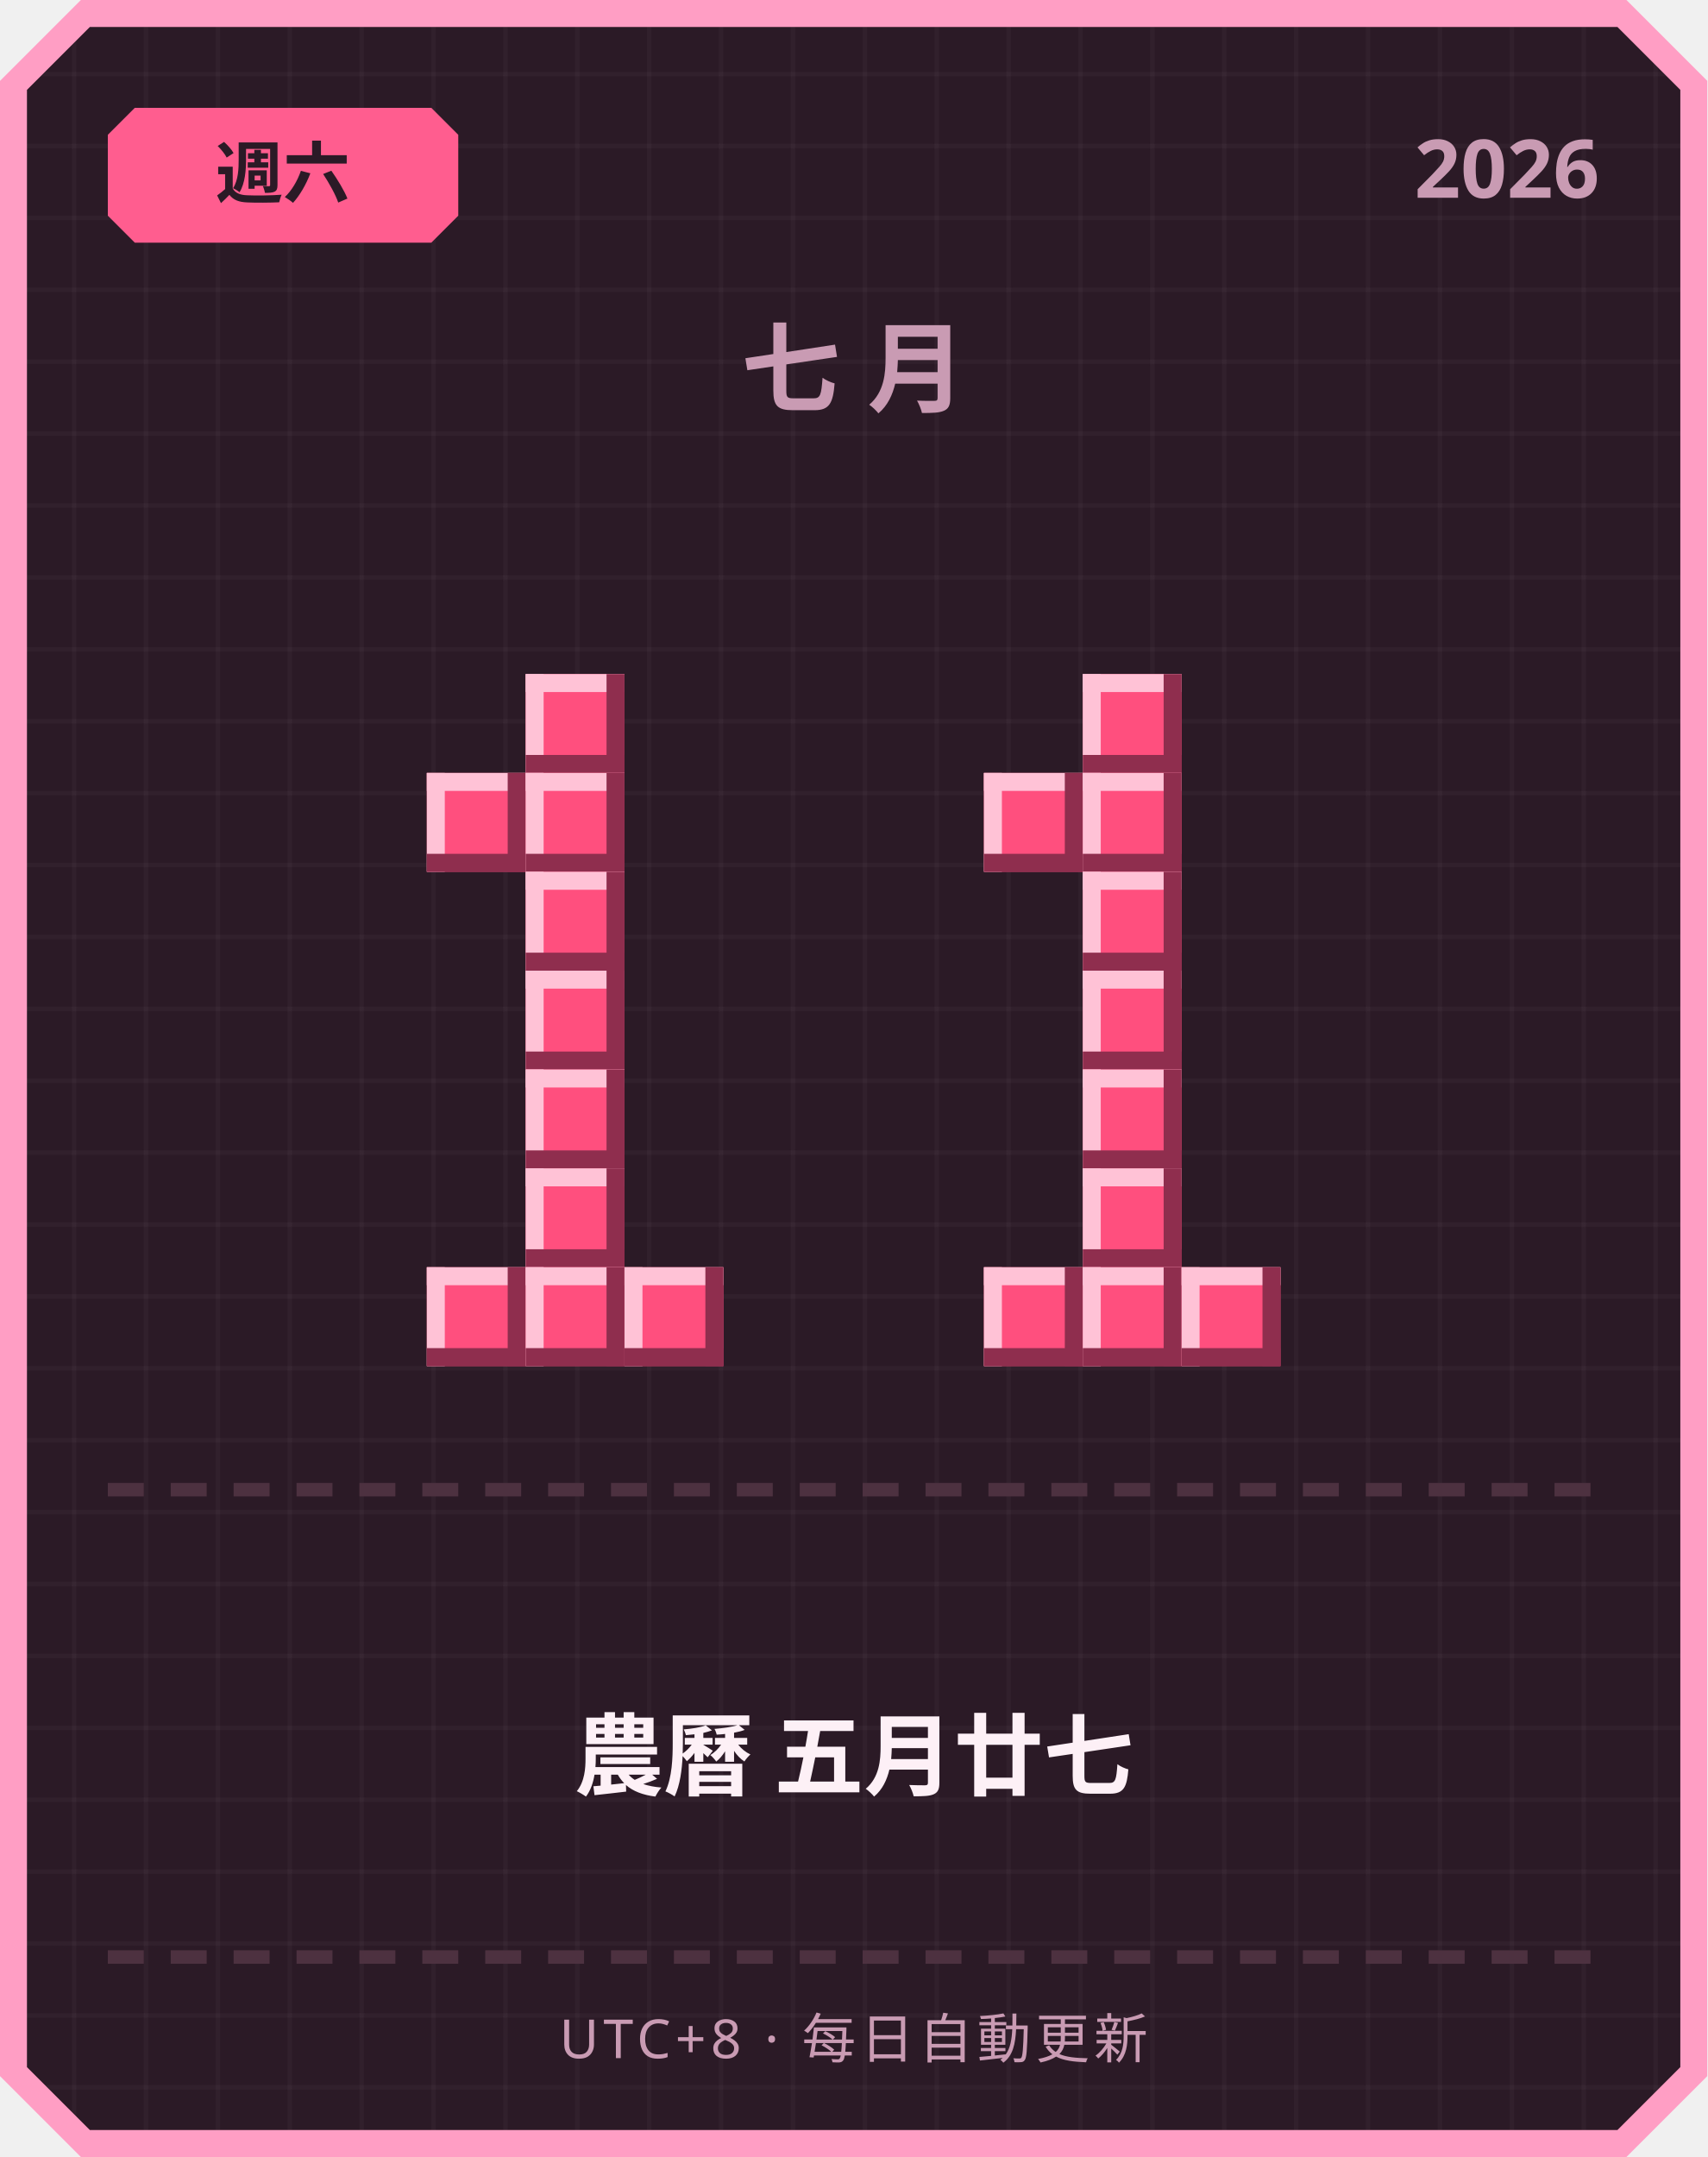
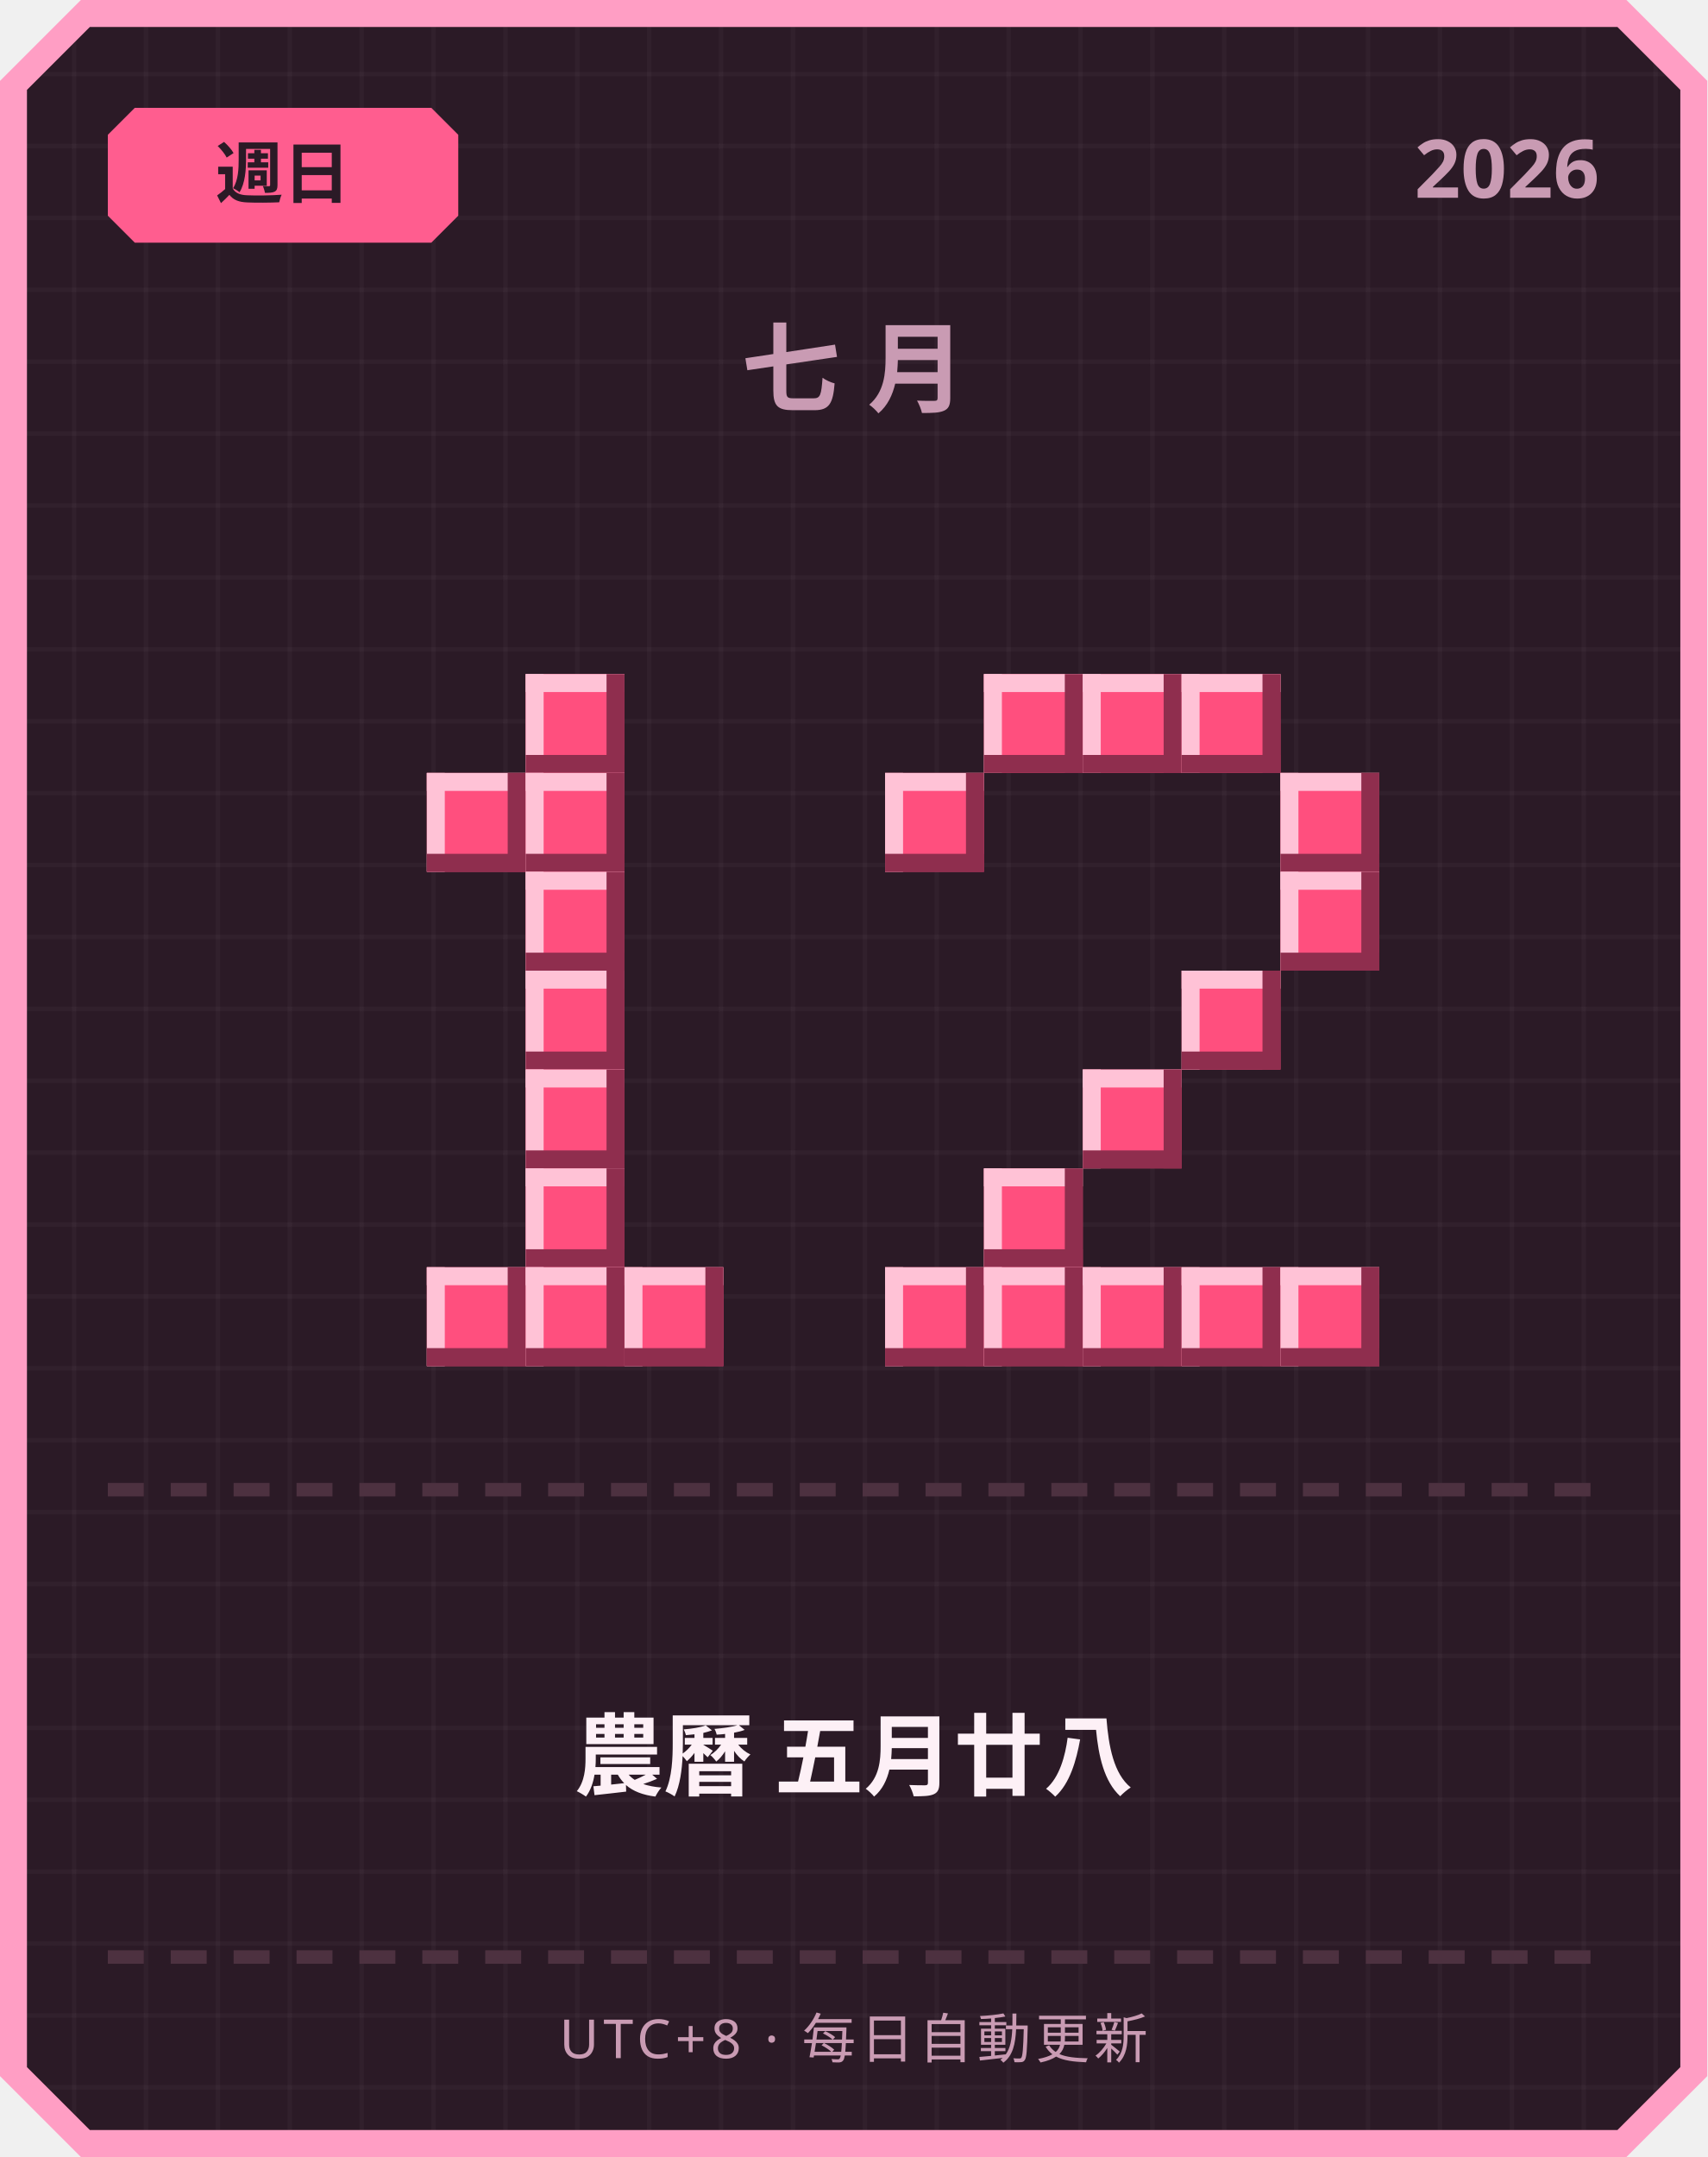
<svg xmlns="http://www.w3.org/2000/svg" width="380" height="480" viewBox="0 0 380 480">
  <defs>
    <pattern id="grid" width="16" height="16" patternUnits="userSpaceOnUse">
      <rect width="16" height="16" fill="#2b1a26" />
      <rect width="1" height="16" fill="#ffffff" opacity="0.03" />
      <rect width="16" height="1" fill="#ffffff" opacity="0.03" />
    </pattern>
  </defs>
  <path d="M 18,0 L 362,0 L 380,18 L 380,462 L 362,480 L 18,480 L 0,462 L 0,18 Z" fill="#ff9ec4" />
  <path d="M 20,6 L 360,6 L 374,20 L 374,460 L 360,474 L 20,474 L 6,460 L 6,20 Z" fill="url(#grid)" />
  <path d="M 30,24 L 96,24 L 102,30 L 102,48 L 96,54 L 30,54 L 24,48 L 24,30 Z" fill="#ff5d8f" />
-   <text x="63" y="44" text-anchor="middle" font-family="'Segoe UI', sans-serif" font-size="15" font-weight="700" fill="#2b1a26">週六</text>
+   <text x="63" y="44" text-anchor="middle" font-family="'Segoe UI', sans-serif" font-size="15" font-weight="700" fill="#2b1a26">週日</text>
  <text x="356" y="44" text-anchor="end" font-family="'Segoe UI', sans-serif" font-size="18" font-weight="700" fill="#c99bb3">2026</text>
  <text x="190" y="90" text-anchor="middle" font-family="'Segoe UI', sans-serif" font-size="22" font-weight="700" letter-spacing="6" fill="#c99bb3">七月</text>
  <rect x="117" y="150" width="22" height="22" fill="#ff4f7e" />
  <rect x="117" y="150" width="22" height="4" fill="#ffc2d6" />
  <rect x="117" y="150" width="4" height="22" fill="#ffc2d6" />
  <rect x="117" y="168" width="22" height="4" fill="#8f2e4e" />
  <rect x="135" y="150" width="4" height="22" fill="#8f2e4e" />
  <rect x="95" y="172" width="22" height="22" fill="#ff4f7e" />
  <rect x="95" y="172" width="22" height="4" fill="#ffc2d6" />
  <rect x="95" y="172" width="4" height="22" fill="#ffc2d6" />
  <rect x="95" y="190" width="22" height="4" fill="#8f2e4e" />
  <rect x="113" y="172" width="4" height="22" fill="#8f2e4e" />
  <rect x="117" y="172" width="22" height="22" fill="#ff4f7e" />
  <rect x="117" y="172" width="22" height="4" fill="#ffc2d6" />
  <rect x="117" y="172" width="4" height="22" fill="#ffc2d6" />
  <rect x="117" y="190" width="22" height="4" fill="#8f2e4e" />
  <rect x="135" y="172" width="4" height="22" fill="#8f2e4e" />
  <rect x="117" y="194" width="22" height="22" fill="#ff4f7e" />
  <rect x="117" y="194" width="22" height="4" fill="#ffc2d6" />
  <rect x="117" y="194" width="4" height="22" fill="#ffc2d6" />
  <rect x="117" y="212" width="22" height="4" fill="#8f2e4e" />
  <rect x="135" y="194" width="4" height="22" fill="#8f2e4e" />
  <rect x="117" y="216" width="22" height="22" fill="#ff4f7e" />
  <rect x="117" y="216" width="22" height="4" fill="#ffc2d6" />
  <rect x="117" y="216" width="4" height="22" fill="#ffc2d6" />
  <rect x="117" y="234" width="22" height="4" fill="#8f2e4e" />
  <rect x="135" y="216" width="4" height="22" fill="#8f2e4e" />
  <rect x="117" y="238" width="22" height="22" fill="#ff4f7e" />
  <rect x="117" y="238" width="22" height="4" fill="#ffc2d6" />
  <rect x="117" y="238" width="4" height="22" fill="#ffc2d6" />
  <rect x="117" y="256" width="22" height="4" fill="#8f2e4e" />
  <rect x="135" y="238" width="4" height="22" fill="#8f2e4e" />
  <rect x="117" y="260" width="22" height="22" fill="#ff4f7e" />
  <rect x="117" y="260" width="22" height="4" fill="#ffc2d6" />
  <rect x="117" y="260" width="4" height="22" fill="#ffc2d6" />
  <rect x="117" y="278" width="22" height="4" fill="#8f2e4e" />
  <rect x="135" y="260" width="4" height="22" fill="#8f2e4e" />
  <rect x="95" y="282" width="22" height="22" fill="#ff4f7e" />
  <rect x="95" y="282" width="22" height="4" fill="#ffc2d6" />
  <rect x="95" y="282" width="4" height="22" fill="#ffc2d6" />
  <rect x="95" y="300" width="22" height="4" fill="#8f2e4e" />
  <rect x="113" y="282" width="4" height="22" fill="#8f2e4e" />
  <rect x="117" y="282" width="22" height="22" fill="#ff4f7e" />
  <rect x="117" y="282" width="22" height="4" fill="#ffc2d6" />
  <rect x="117" y="282" width="4" height="22" fill="#ffc2d6" />
  <rect x="117" y="300" width="22" height="4" fill="#8f2e4e" />
  <rect x="135" y="282" width="4" height="22" fill="#8f2e4e" />
  <rect x="139" y="282" width="22" height="22" fill="#ff4f7e" />
  <rect x="139" y="282" width="22" height="4" fill="#ffc2d6" />
  <rect x="139" y="282" width="4" height="22" fill="#ffc2d6" />
  <rect x="139" y="300" width="22" height="4" fill="#8f2e4e" />
  <rect x="157" y="282" width="4" height="22" fill="#8f2e4e" />
+   <rect x="219" y="150" width="22" height="22" fill="#ff4f7e" />
+   <rect x="219" y="150" width="22" height="4" fill="#ffc2d6" />
+   <rect x="219" y="150" width="4" height="22" fill="#ffc2d6" />
+   <rect x="219" y="168" width="22" height="4" fill="#8f2e4e" />
+   <rect x="237" y="150" width="4" height="22" fill="#8f2e4e" />
  <rect x="241" y="150" width="22" height="22" fill="#ff4f7e" />
  <rect x="241" y="150" width="22" height="4" fill="#ffc2d6" />
  <rect x="241" y="150" width="4" height="22" fill="#ffc2d6" />
  <rect x="241" y="168" width="22" height="4" fill="#8f2e4e" />
  <rect x="259" y="150" width="4" height="22" fill="#8f2e4e" />
-   <rect x="219" y="172" width="22" height="22" fill="#ff4f7e" />
-   <rect x="219" y="172" width="22" height="4" fill="#ffc2d6" />
-   <rect x="219" y="172" width="4" height="22" fill="#ffc2d6" />
-   <rect x="219" y="190" width="22" height="4" fill="#8f2e4e" />
-   <rect x="237" y="172" width="4" height="22" fill="#8f2e4e" />
-   <rect x="241" y="172" width="22" height="22" fill="#ff4f7e" />
-   <rect x="241" y="172" width="22" height="4" fill="#ffc2d6" />
-   <rect x="241" y="172" width="4" height="22" fill="#ffc2d6" />
-   <rect x="241" y="190" width="22" height="4" fill="#8f2e4e" />
-   <rect x="259" y="172" width="4" height="22" fill="#8f2e4e" />
-   <rect x="241" y="194" width="22" height="22" fill="#ff4f7e" />
-   <rect x="241" y="194" width="22" height="4" fill="#ffc2d6" />
-   <rect x="241" y="194" width="4" height="22" fill="#ffc2d6" />
-   <rect x="241" y="212" width="22" height="4" fill="#8f2e4e" />
-   <rect x="259" y="194" width="4" height="22" fill="#8f2e4e" />
-   <rect x="241" y="216" width="22" height="22" fill="#ff4f7e" />
-   <rect x="241" y="216" width="22" height="4" fill="#ffc2d6" />
-   <rect x="241" y="216" width="4" height="22" fill="#ffc2d6" />
-   <rect x="241" y="234" width="22" height="4" fill="#8f2e4e" />
-   <rect x="259" y="216" width="4" height="22" fill="#8f2e4e" />
+   <rect x="263" y="150" width="22" height="22" fill="#ff4f7e" />
+   <rect x="263" y="150" width="22" height="4" fill="#ffc2d6" />
+   <rect x="263" y="150" width="4" height="22" fill="#ffc2d6" />
+   <rect x="263" y="168" width="22" height="4" fill="#8f2e4e" />
+   <rect x="281" y="150" width="4" height="22" fill="#8f2e4e" />
+   <rect x="197" y="172" width="22" height="22" fill="#ff4f7e" />
+   <rect x="197" y="172" width="22" height="4" fill="#ffc2d6" />
+   <rect x="197" y="172" width="4" height="22" fill="#ffc2d6" />
+   <rect x="197" y="190" width="22" height="4" fill="#8f2e4e" />
+   <rect x="215" y="172" width="4" height="22" fill="#8f2e4e" />
+   <rect x="285" y="172" width="22" height="22" fill="#ff4f7e" />
+   <rect x="285" y="172" width="22" height="4" fill="#ffc2d6" />
+   <rect x="285" y="172" width="4" height="22" fill="#ffc2d6" />
+   <rect x="285" y="190" width="22" height="4" fill="#8f2e4e" />
+   <rect x="303" y="172" width="4" height="22" fill="#8f2e4e" />
+   <rect x="285" y="194" width="22" height="22" fill="#ff4f7e" />
+   <rect x="285" y="194" width="22" height="4" fill="#ffc2d6" />
+   <rect x="285" y="194" width="4" height="22" fill="#ffc2d6" />
+   <rect x="285" y="212" width="22" height="4" fill="#8f2e4e" />
+   <rect x="303" y="194" width="4" height="22" fill="#8f2e4e" />
+   <rect x="263" y="216" width="22" height="22" fill="#ff4f7e" />
+   <rect x="263" y="216" width="22" height="4" fill="#ffc2d6" />
+   <rect x="263" y="216" width="4" height="22" fill="#ffc2d6" />
+   <rect x="263" y="234" width="22" height="4" fill="#8f2e4e" />
+   <rect x="281" y="216" width="4" height="22" fill="#8f2e4e" />
  <rect x="241" y="238" width="22" height="22" fill="#ff4f7e" />
  <rect x="241" y="238" width="22" height="4" fill="#ffc2d6" />
  <rect x="241" y="238" width="4" height="22" fill="#ffc2d6" />
  <rect x="241" y="256" width="22" height="4" fill="#8f2e4e" />
  <rect x="259" y="238" width="4" height="22" fill="#8f2e4e" />
-   <rect x="241" y="260" width="22" height="22" fill="#ff4f7e" />
-   <rect x="241" y="260" width="22" height="4" fill="#ffc2d6" />
-   <rect x="241" y="260" width="4" height="22" fill="#ffc2d6" />
-   <rect x="241" y="278" width="22" height="4" fill="#8f2e4e" />
-   <rect x="259" y="260" width="4" height="22" fill="#8f2e4e" />
+   <rect x="219" y="260" width="22" height="22" fill="#ff4f7e" />
+   <rect x="219" y="260" width="22" height="4" fill="#ffc2d6" />
+   <rect x="219" y="260" width="4" height="22" fill="#ffc2d6" />
+   <rect x="219" y="278" width="22" height="4" fill="#8f2e4e" />
+   <rect x="237" y="260" width="4" height="22" fill="#8f2e4e" />
+   <rect x="197" y="282" width="22" height="22" fill="#ff4f7e" />
+   <rect x="197" y="282" width="22" height="4" fill="#ffc2d6" />
+   <rect x="197" y="282" width="4" height="22" fill="#ffc2d6" />
+   <rect x="197" y="300" width="22" height="4" fill="#8f2e4e" />
+   <rect x="215" y="282" width="4" height="22" fill="#8f2e4e" />
  <rect x="219" y="282" width="22" height="22" fill="#ff4f7e" />
  <rect x="219" y="282" width="22" height="4" fill="#ffc2d6" />
  <rect x="219" y="282" width="4" height="22" fill="#ffc2d6" />
  <rect x="219" y="300" width="22" height="4" fill="#8f2e4e" />
  <rect x="237" y="282" width="4" height="22" fill="#8f2e4e" />
  <rect x="241" y="282" width="22" height="22" fill="#ff4f7e" />
  <rect x="241" y="282" width="22" height="4" fill="#ffc2d6" />
  <rect x="241" y="282" width="4" height="22" fill="#ffc2d6" />
  <rect x="241" y="300" width="22" height="4" fill="#8f2e4e" />
  <rect x="259" y="282" width="4" height="22" fill="#8f2e4e" />
  <rect x="263" y="282" width="22" height="22" fill="#ff4f7e" />
  <rect x="263" y="282" width="22" height="4" fill="#ffc2d6" />
  <rect x="263" y="282" width="4" height="22" fill="#ffc2d6" />
  <rect x="263" y="300" width="22" height="4" fill="#8f2e4e" />
  <rect x="281" y="282" width="4" height="22" fill="#8f2e4e" />
+   <rect x="285" y="282" width="22" height="22" fill="#ff4f7e" />
+   <rect x="285" y="282" width="22" height="4" fill="#ffc2d6" />
+   <rect x="285" y="282" width="4" height="22" fill="#ffc2d6" />
+   <rect x="285" y="300" width="22" height="4" fill="#8f2e4e" />
+   <rect x="303" y="282" width="4" height="22" fill="#8f2e4e" />
  <rect x="24" y="330" width="8" height="3" fill="#4d3140" />
  <rect x="38" y="330" width="8" height="3" fill="#4d3140" />
  <rect x="52" y="330" width="8" height="3" fill="#4d3140" />
  <rect x="66" y="330" width="8" height="3" fill="#4d3140" />
  <rect x="80" y="330" width="8" height="3" fill="#4d3140" />
  <rect x="94" y="330" width="8" height="3" fill="#4d3140" />
  <rect x="108" y="330" width="8" height="3" fill="#4d3140" />
  <rect x="122" y="330" width="8" height="3" fill="#4d3140" />
  <rect x="136" y="330" width="8" height="3" fill="#4d3140" />
  <rect x="150" y="330" width="8" height="3" fill="#4d3140" />
  <rect x="164" y="330" width="8" height="3" fill="#4d3140" />
  <rect x="178" y="330" width="8" height="3" fill="#4d3140" />
  <rect x="192" y="330" width="8" height="3" fill="#4d3140" />
  <rect x="206" y="330" width="8" height="3" fill="#4d3140" />
  <rect x="220" y="330" width="8" height="3" fill="#4d3140" />
  <rect x="234" y="330" width="8" height="3" fill="#4d3140" />
  <rect x="248" y="330" width="8" height="3" fill="#4d3140" />
  <rect x="262" y="330" width="8" height="3" fill="#4d3140" />
  <rect x="276" y="330" width="8" height="3" fill="#4d3140" />
  <rect x="290" y="330" width="8" height="3" fill="#4d3140" />
  <rect x="304" y="330" width="8" height="3" fill="#4d3140" />
  <rect x="318" y="330" width="8" height="3" fill="#4d3140" />
  <rect x="332" y="330" width="8" height="3" fill="#4d3140" />
  <rect x="346" y="330" width="8" height="3" fill="#4d3140" />
-   <text x="190" y="398" text-anchor="middle" font-family="'Segoe UI', 'Microsoft JhengHei', sans-serif" font-size="20" font-weight="700" fill="#fdf0f6">農曆 五月廿七</text>
+   <text x="190" y="398" text-anchor="middle" font-family="'Segoe UI', 'Microsoft JhengHei', sans-serif" font-size="20" font-weight="700" fill="#fdf0f6">農曆 五月廿八</text>
  <rect x="24" y="434" width="8" height="3" fill="#4d3140" />
  <rect x="38" y="434" width="8" height="3" fill="#4d3140" />
  <rect x="52" y="434" width="8" height="3" fill="#4d3140" />
  <rect x="66" y="434" width="8" height="3" fill="#4d3140" />
  <rect x="80" y="434" width="8" height="3" fill="#4d3140" />
  <rect x="94" y="434" width="8" height="3" fill="#4d3140" />
  <rect x="108" y="434" width="8" height="3" fill="#4d3140" />
  <rect x="122" y="434" width="8" height="3" fill="#4d3140" />
  <rect x="136" y="434" width="8" height="3" fill="#4d3140" />
  <rect x="150" y="434" width="8" height="3" fill="#4d3140" />
  <rect x="164" y="434" width="8" height="3" fill="#4d3140" />
  <rect x="178" y="434" width="8" height="3" fill="#4d3140" />
  <rect x="192" y="434" width="8" height="3" fill="#4d3140" />
  <rect x="206" y="434" width="8" height="3" fill="#4d3140" />
  <rect x="220" y="434" width="8" height="3" fill="#4d3140" />
  <rect x="234" y="434" width="8" height="3" fill="#4d3140" />
  <rect x="248" y="434" width="8" height="3" fill="#4d3140" />
  <rect x="262" y="434" width="8" height="3" fill="#4d3140" />
  <rect x="276" y="434" width="8" height="3" fill="#4d3140" />
  <rect x="290" y="434" width="8" height="3" fill="#4d3140" />
  <rect x="304" y="434" width="8" height="3" fill="#4d3140" />
  <rect x="318" y="434" width="8" height="3" fill="#4d3140" />
  <rect x="332" y="434" width="8" height="3" fill="#4d3140" />
  <rect x="346" y="434" width="8" height="3" fill="#4d3140" />
  <text x="190" y="458" text-anchor="middle" font-family="'Segoe UI', sans-serif" font-size="12" letter-spacing="1" fill="#c99bb3">UTC+8 · 每日自動更新</text>
</svg>
